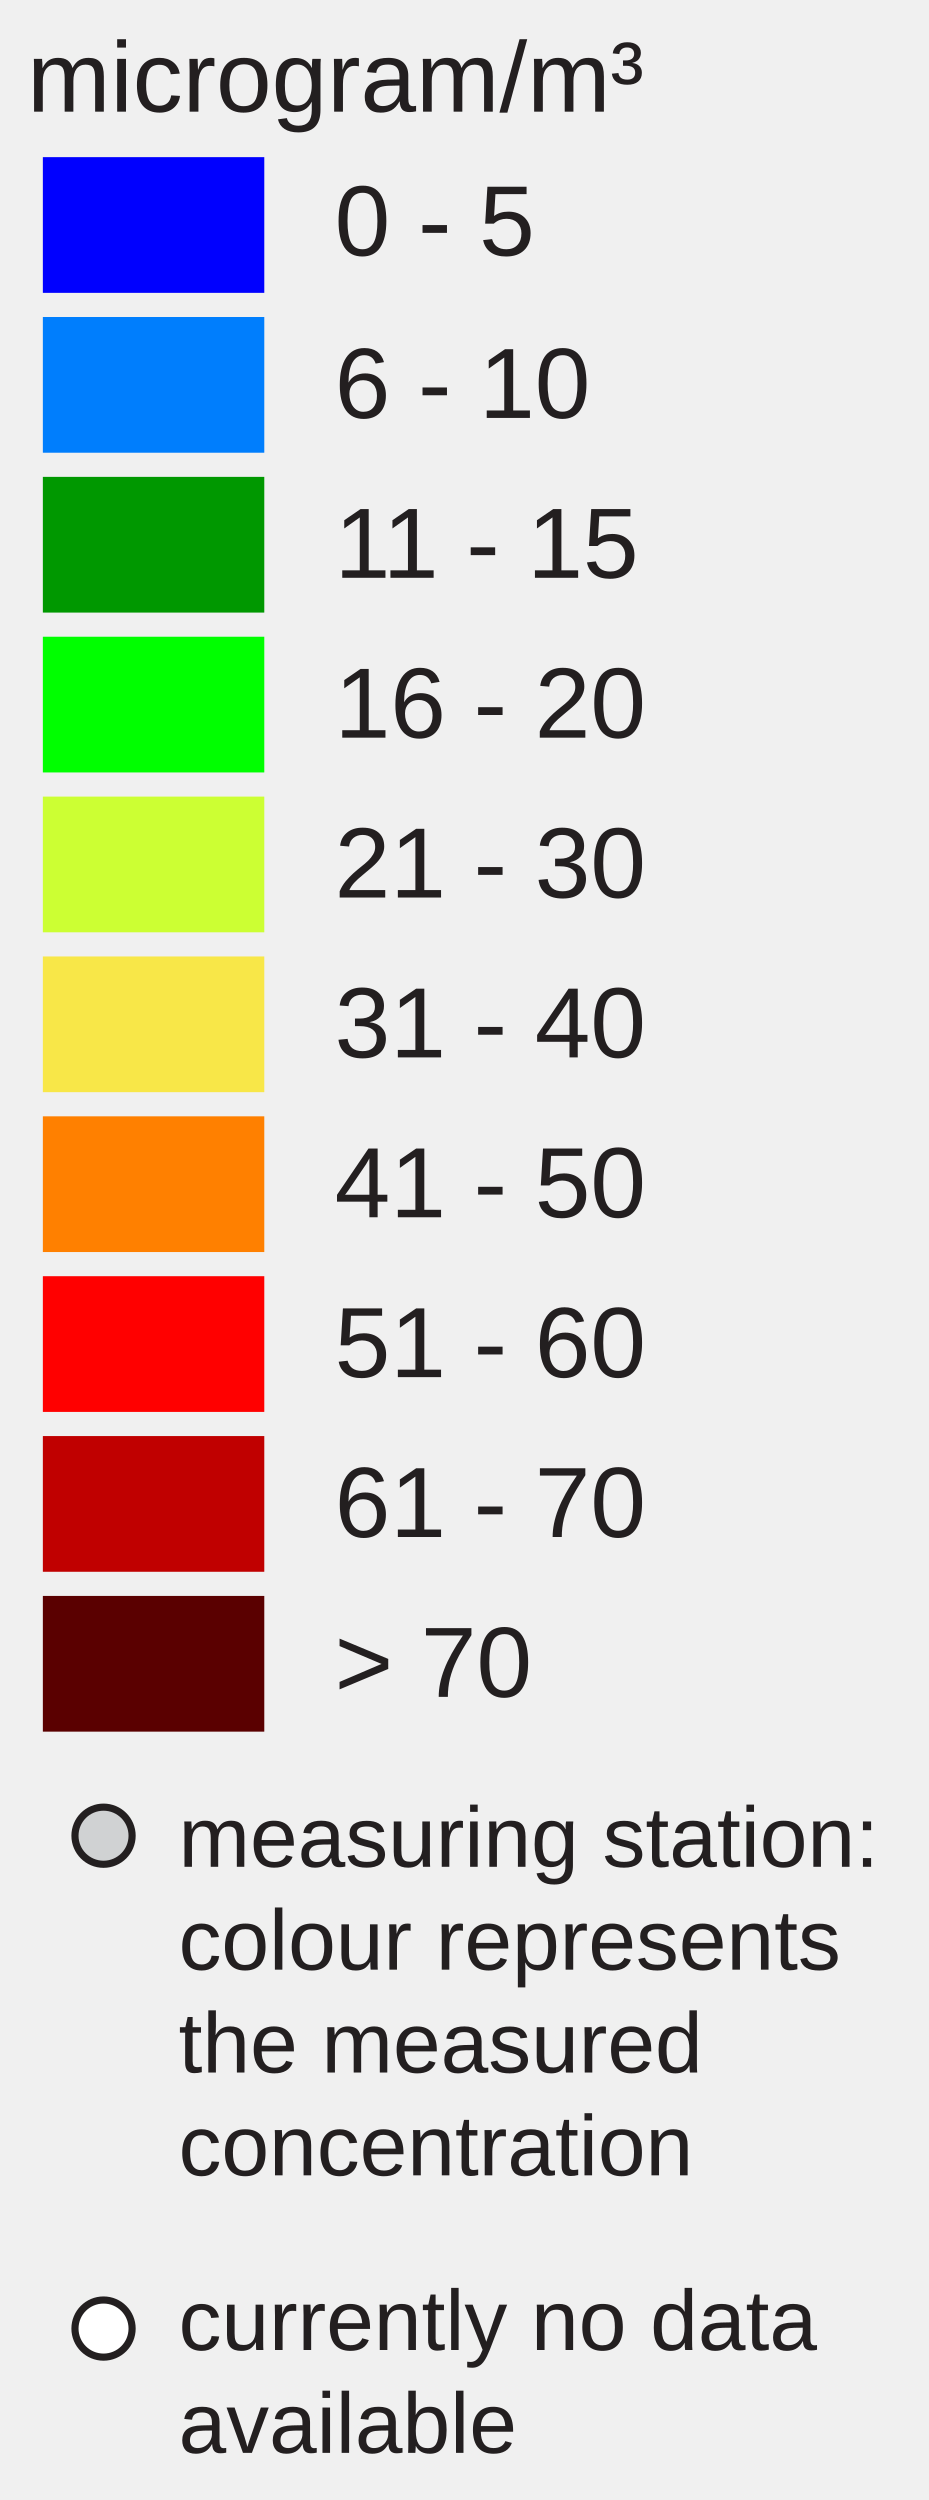
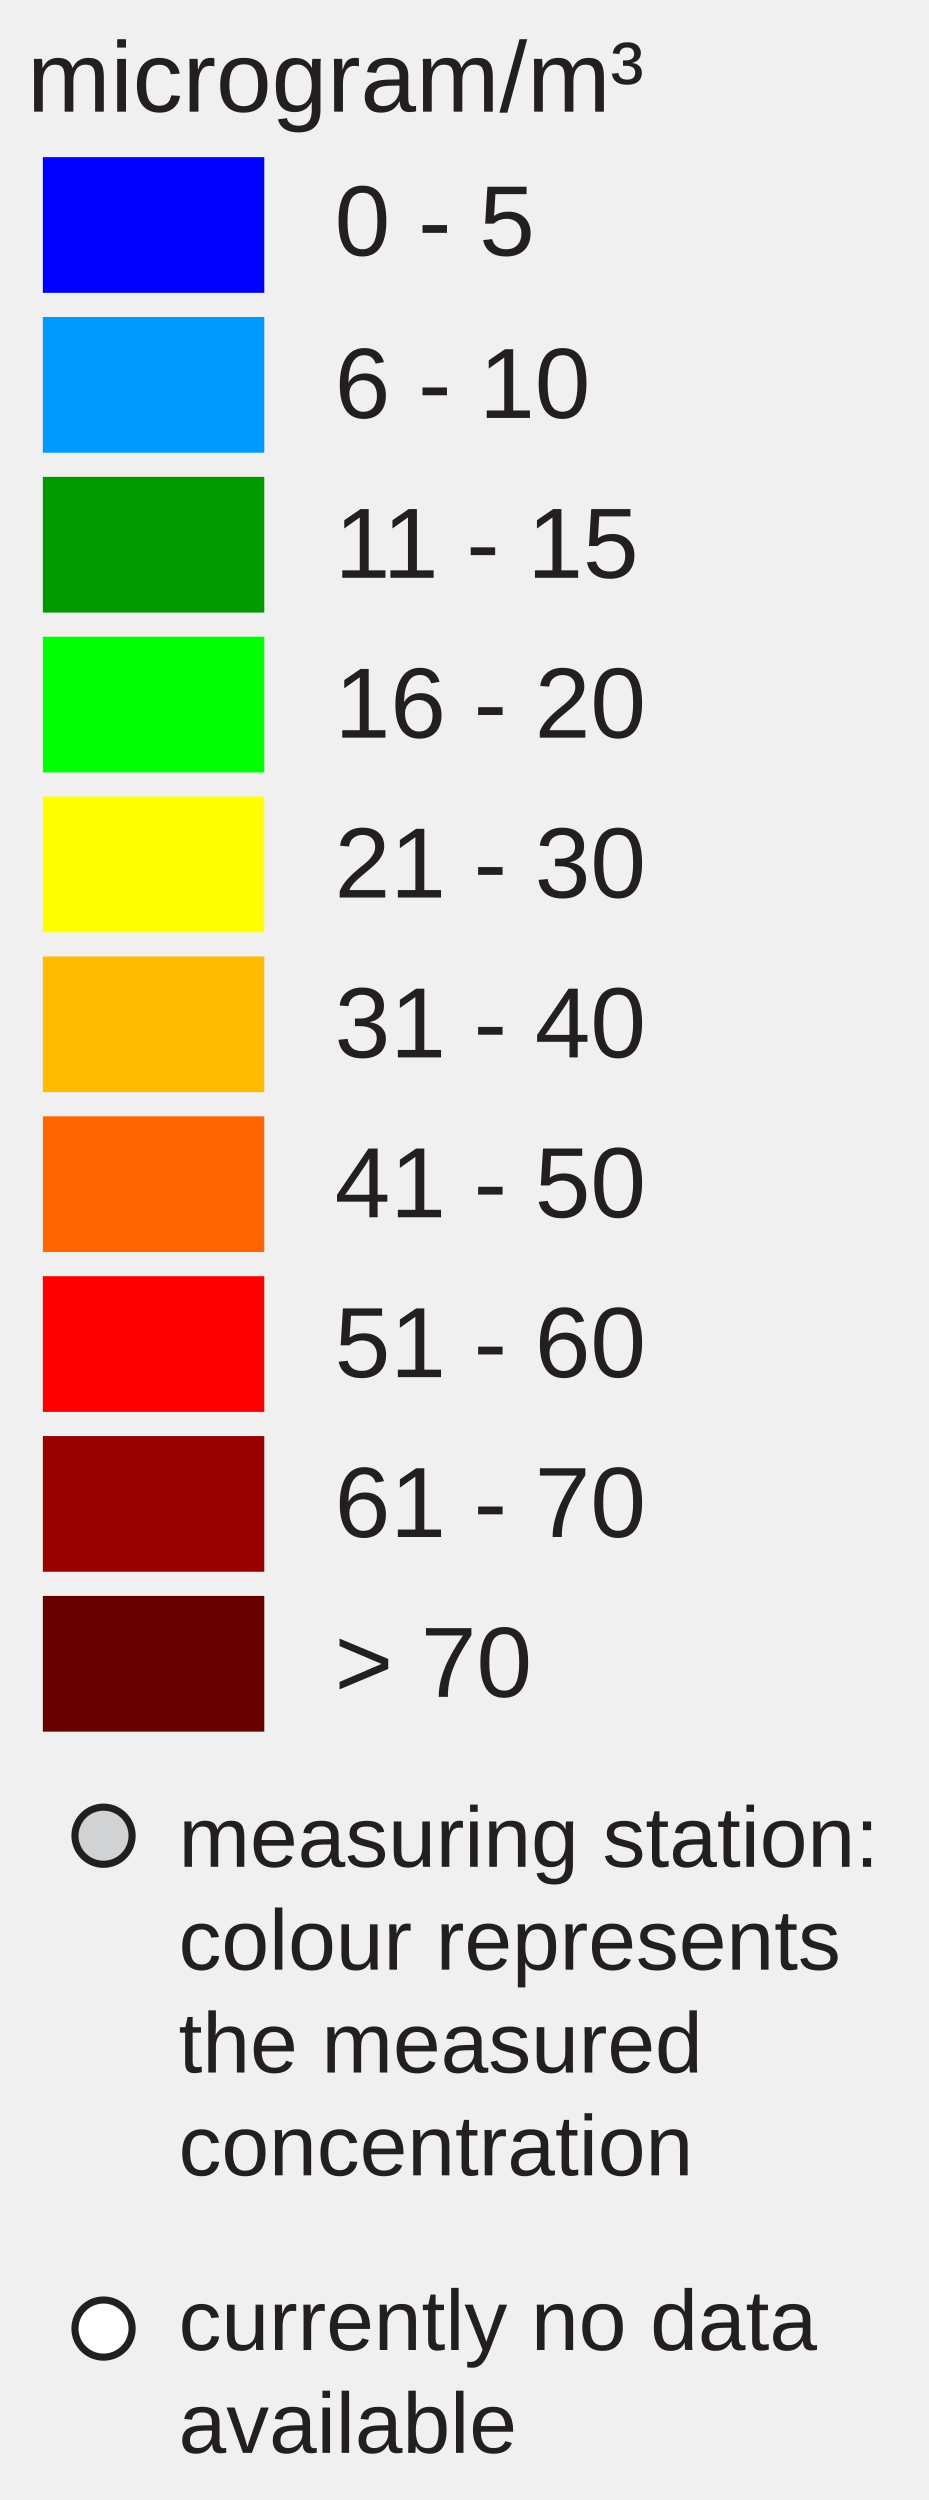
<svg xmlns="http://www.w3.org/2000/svg" version="1.1" id="Layer_1" x="0px" y="0px" width="130px" height="350px" viewBox="0 0 130 350" enable-background="new 0 0 130 350" xml:space="preserve">
  <rect x="6" y="22" fill="#0000FF" width="31" height="19" />
-   <rect x="6" y="44.381" fill="#007EFD" width="31" height="19" />
-   <rect x="6" y="66.762" fill="#009800" width="31" height="19" />
+   <rect x="6" y="44.381" fill="#0099FF" width="31" height="19" />
+   <rect x="6" y="66.762" fill="#009900" width="31" height="19" />
  <rect x="6" y="89.143" fill="#00FF00" width="31" height="19" />
-   <rect x="6" y="111.524" fill="#CCFF33" width="31" height="19" />
-   <rect x="6" y="133.905" fill="#F8E748" width="31" height="19" />
-   <rect x="6" y="156.286" fill="#FF8000" width="31" height="19" />
+   <rect x="6" y="111.524" fill="#FFFF00" width="31" height="19" />
+   <rect x="6" y="133.905" fill="#FFBB00" width="31" height="19" />
+   <rect x="6" y="156.286" fill="#FF6600" width="31" height="19" />
  <rect x="6" y="178.668" fill="#FF0000" width="31" height="19" />
-   <rect x="6" y="201.049" fill="#C00000" width="31" height="19" />
-   <rect x="6" y="223.43" fill="#5A0000" width="31" height="19" />
+   <rect x="6" y="201.049" fill="#990000" width="31" height="19" />
+   <rect x="6" y="223.43" fill="#660000" width="31" height="19" />
  <text transform="matrix(1 0 0 1 46.853 35.7705)" fill="#231F20" font-family="Arial" font-size="14">0 - 5</text>
  <text transform="matrix(1 0 0 1 46.853 58.5112)" fill="#231F20" font-family="Arial" font-size="14">6 - 10</text>
  <text transform="matrix(1 0 0 1 46.853 80.8926)" fill="#231F20" font-family="Arial" font-size="14">11 - 15</text>
  <text transform="matrix(1 0 0 1 46.853 103.2734)" fill="#231F20" font-family="Arial" font-size="14">16 - 20</text>
  <text transform="matrix(1 0 0 1 46.853 125.6548)" fill="#231F20" font-family="Arial" font-size="14">21 - 30</text>
  <text transform="matrix(1 0 0 1 46.853 148.0352)" fill="#231F20" font-family="Arial" font-size="14">31 - 40</text>
  <text transform="matrix(1 0 0 1 46.853 170.417)" fill="#231F20" font-family="Arial" font-size="14">41 - 50</text>
  <text transform="matrix(1 0 0 1 46.853 192.7988)" fill="#231F20" font-family="Arial" font-size="14">51 - 60</text>
  <text transform="matrix(1 0 0 1 46.853 215.1797)" fill="#231F20" font-family="Arial" font-size="14">61 - 70</text>
  <text transform="matrix(1 0 0 1 46.853 237.5605)" fill="#231F20" font-family="Arial" font-size="14">&gt; 70</text>
  <text font-size="14" font-family="Arial" transform="translate(3.8027 15.631)" fill="#231F20">microgram/m³</text>
  <circle fill="#D0D2D3" stroke="#231F20" stroke-miterlimit="10" cx="14.495" cy="257" r="4" />
  <circle fill="#FFFFFF" stroke="#231F20" stroke-miterlimit="10" cx="14.495" cy="326" r="4" />
  <text font-size="12" font-family="Arial" transform="translate(25 261.35)" fill="#231F20">measuring station:</text>
  <text font-size="12" font-family="Arial" transform="translate(25 275.75)" fill="#231F20">colour represents</text>
  <text font-size="12" font-family="Arial" transform="translate(25 290.15)" fill="#231F20">the measured</text>
  <text font-size="12" font-family="Arial" transform="translate(25 304.55)" fill="#231F20">concentration</text>
  <text font-size="12" font-family="Arial" transform="translate(25 329)" fill="#231F20">currently no data</text>
  <text font-size="12" font-family="Arial" transform="translate(25 343.4)" fill="#231F20">available</text>
</svg>
